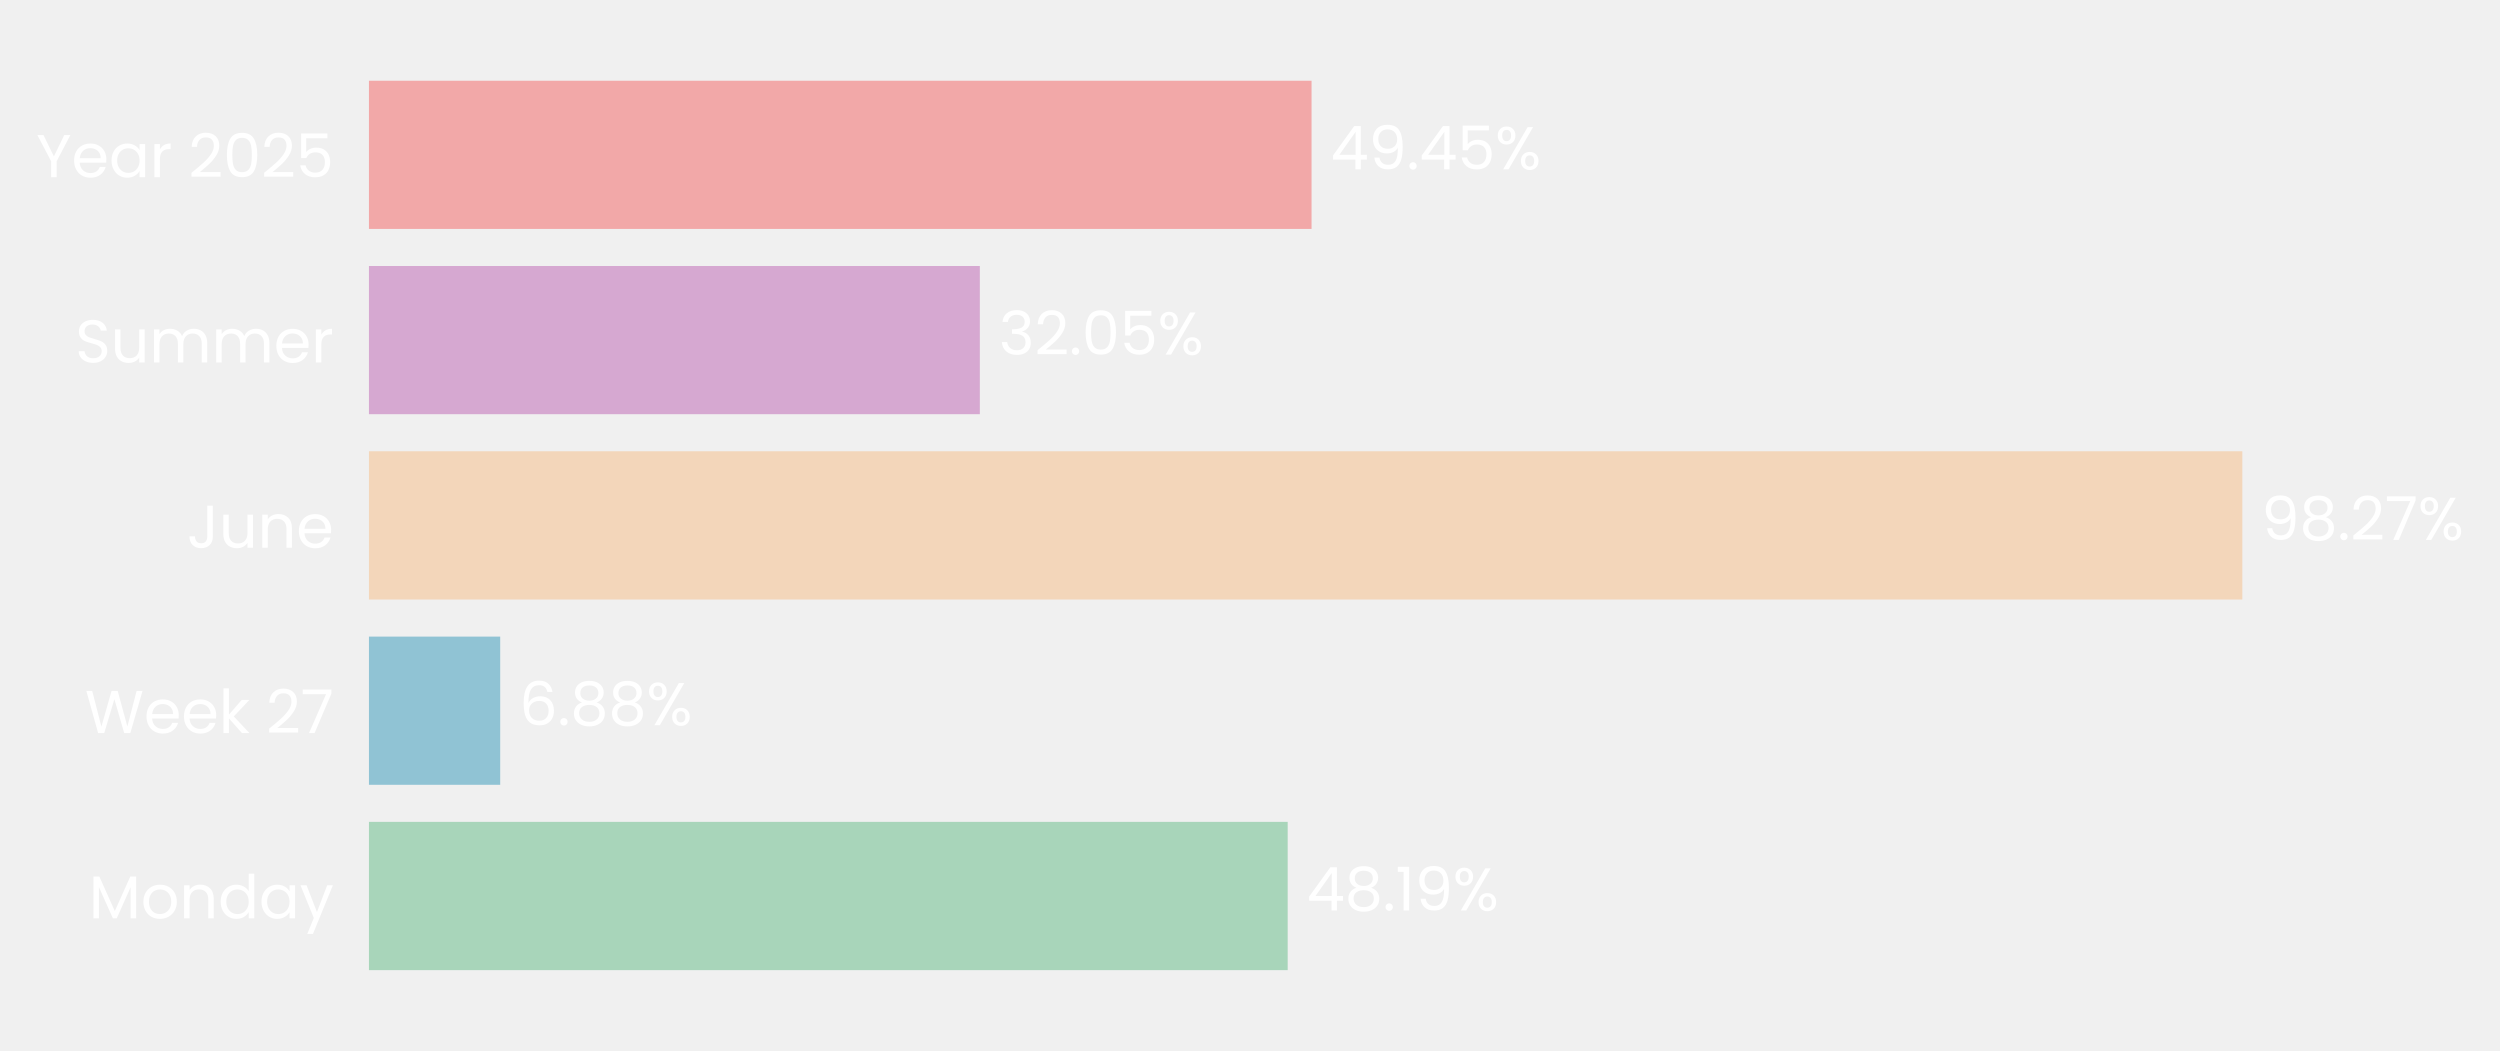
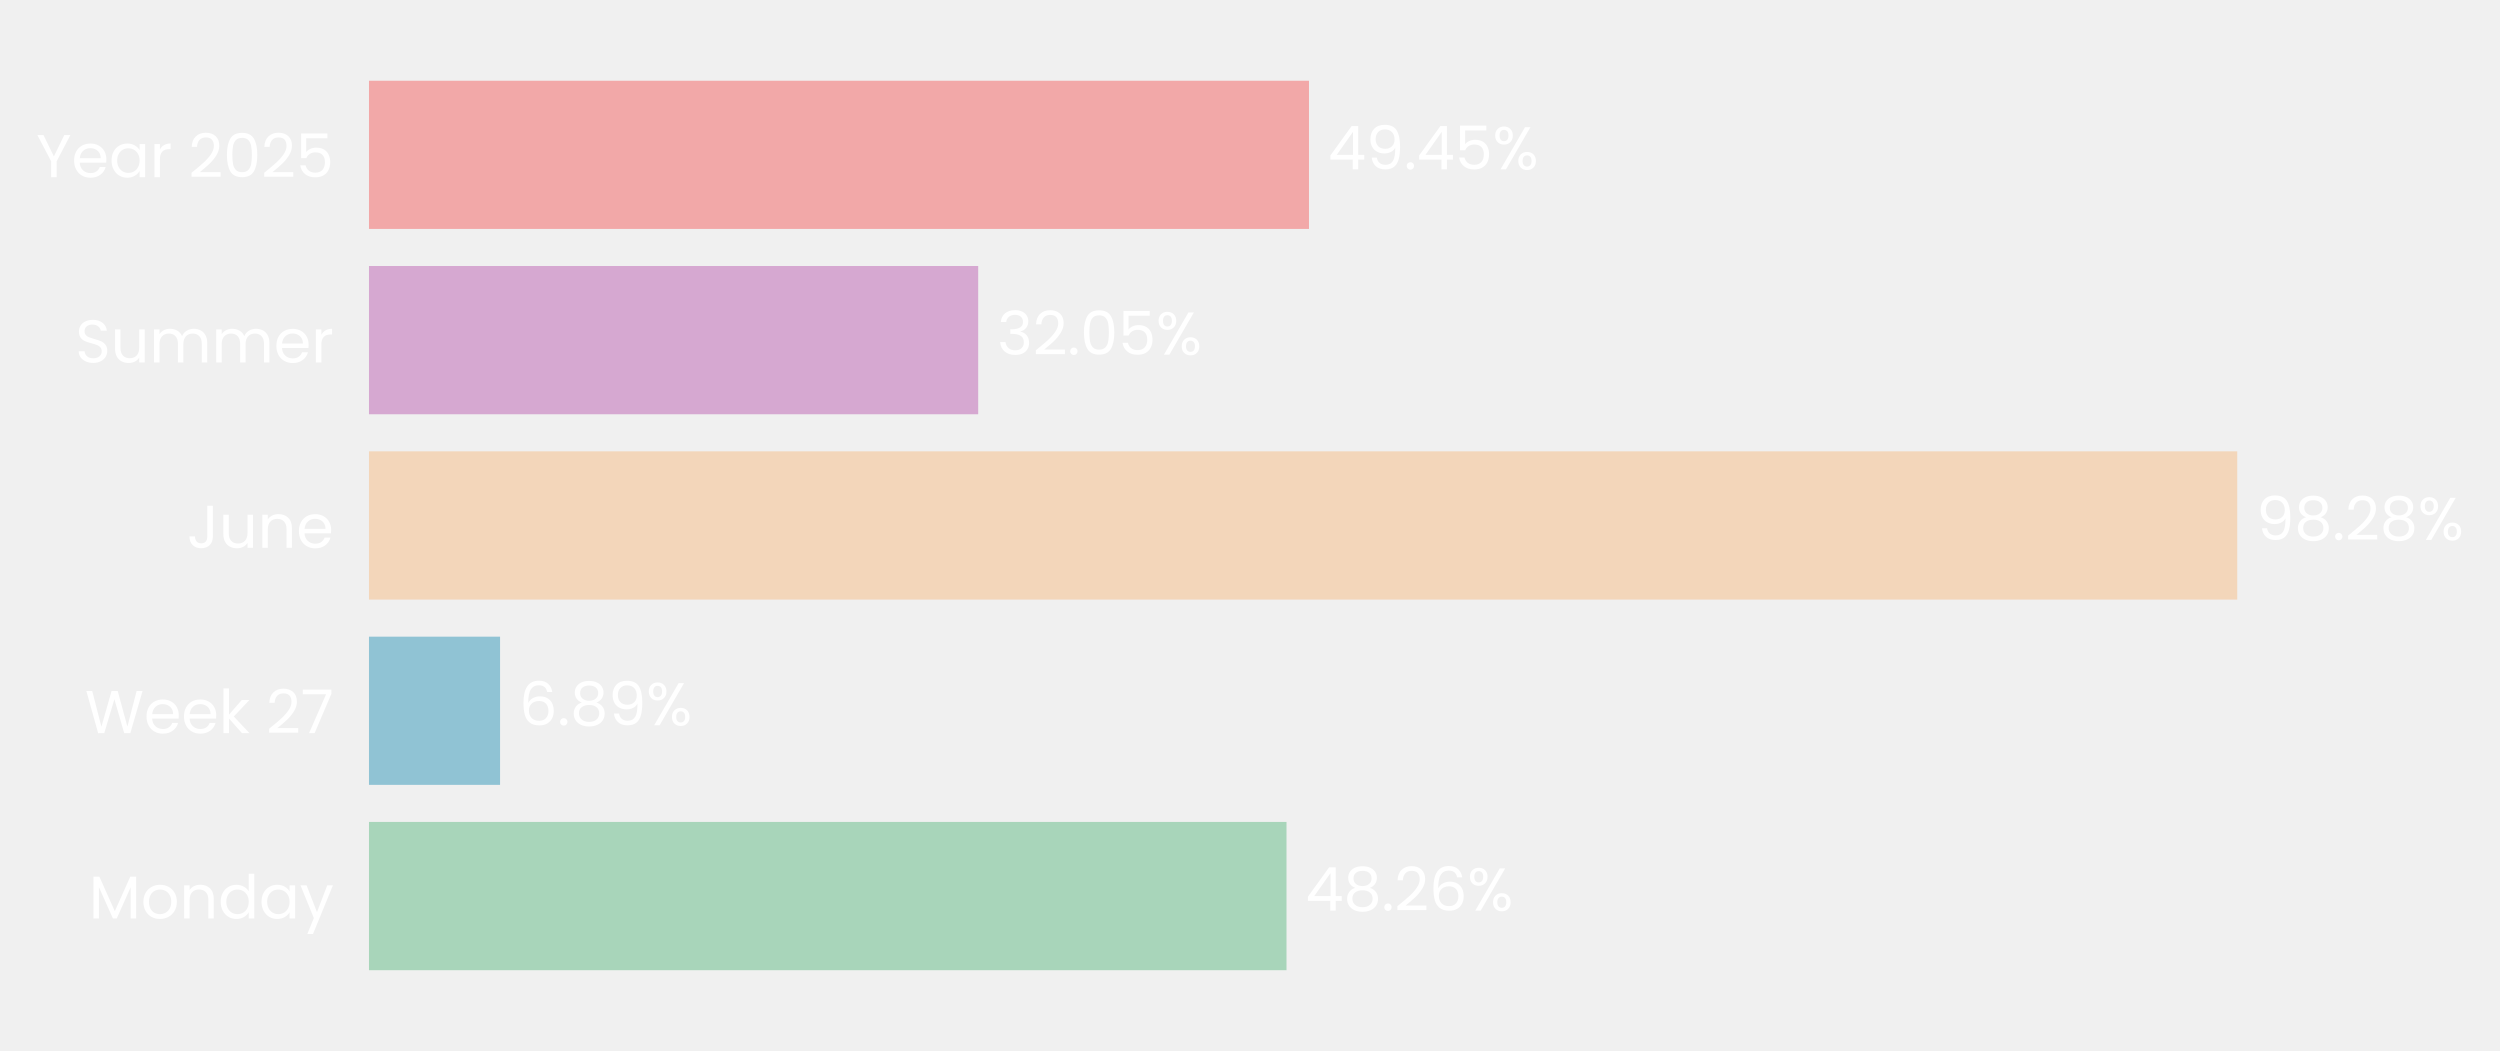
- <svg xmlns="http://www.w3.org/2000/svg" xmlns:xlink="http://www.w3.org/1999/xlink" width="496.758pt" height="208.8pt" viewBox="0 0 496.758 208.8" version="1.1">
+ <svg xmlns="http://www.w3.org/2000/svg" xmlns:xlink="http://www.w3.org/1999/xlink" width="496.706pt" height="208.8pt" viewBox="0 0 496.706 208.8" version="1.1">
  <defs>
    <style type="text/css">*{stroke-linejoin: round; stroke-linecap: butt}</style>
  </defs>
  <g id="figure_1">
    <g id="patch_1">
-       <path d="M 0 208.8  L 496.758 208.8  L 496.758 0  L 0 0  L 0 208.8  z " style="fill: none" />
+       <path d="M 0 208.8  L 496.706 208.8  L 496.706 0  L 0 0  L 0 208.8  z " style="fill: none" />
    </g>
    <g id="axes_1">
      <g id="patch_2">
-         <path d="M 73.311 201.6  L 452.1 201.6  L 452.1 7.2  L 73.311 7.2  L 73.311 201.6  z " style="fill: none" />
+         <path d="M 73.311 201.6  L 451.011 201.6  L 451.011 7.2  L 73.311 7.2  L 73.311 201.6  z " style="fill: none" />
      </g>
      <g id="patch_3">
-         <path d="M 73.311 192.764  L 255.867 192.764  L 255.867 163.309  L 73.311 163.309  z " clip-path="url(#p552dd10405)" style="fill: #a8d5ba" />
+         <path d="M 73.311 192.764  L 255.604 192.764  L 255.604 163.309  L 73.311 163.309  z " clip-path="url(#p742f762776)" style="fill: #a8d5ba" />
      </g>
      <g id="patch_4">
-         <path d="M 73.311 155.945  L 99.391 155.945  L 99.391 126.491  L 73.311 126.491  z " clip-path="url(#p552dd10405)" style="fill: #90c3d4" />
+         <path d="M 73.311 155.945  L 99.353 155.945  L 99.353 126.491  L 73.311 126.491  z " clip-path="url(#p742f762776)" style="fill: #90c3d4" />
      </g>
      <g id="patch_5">
-         <path d="M 73.311 119.127  L 445.559 119.127  L 445.559 89.673  L 73.311 89.673  z " clip-path="url(#p552dd10405)" style="fill: #f3d6ba" />
+         <path d="M 73.311 119.127  L 444.498 119.127  L 444.498 89.673  L 73.311 89.673  z " clip-path="url(#p742f762776)" style="fill: #f3d6ba" />
      </g>
      <g id="patch_6">
-         <path d="M 73.311 82.309  L 194.696 82.309  L 194.696 52.855  L 73.311 52.855  z " clip-path="url(#p552dd10405)" style="fill: #d6a8d1" />
+         <path d="M 73.311 82.309  L 194.35 82.309  L 194.35 52.855  L 73.311 52.855  z " clip-path="url(#p742f762776)" style="fill: #d6a8d1" />
      </g>
      <g id="patch_7">
-         <path d="M 73.311 45.491  L 260.611 45.491  L 260.611 16.036  L 73.311 16.036  z " clip-path="url(#p552dd10405)" style="fill: #f2a8a8" />
+         <path d="M 73.311 45.491  L 260.074 45.491  L 260.074 16.036  L 73.311 16.036  z " clip-path="url(#p742f762776)" style="fill: #f2a8a8" />
      </g>
      <g id="matplotlib.axis_1">
        <g id="ytick_1">
          <g id="text_1">
            <g style="fill: #ffffff" transform="translate(17.64187 182.4764) scale(0.12 -0.12)">
              <defs>
                <path id="Poppins-Regular-4d" d="M 5018 4429  L 5018 0  L 4435 0  L 4435 3302  L 2963 0  L 2554 0  L 1075 3309  L 1075 0  L 493 0  L 493 4429  L 1120 4429  L 2758 768  L 4397 4429  L 5018 4429  z " transform="scale(0.015625)" />
                <path id="Poppins-Regular-6f" d="M 2022 -58  Q 1530 -58 1130 166  Q 730 390 502 803  Q 275 1216 275 1760  Q 275 2298 508 2710  Q 742 3123 1145 3344  Q 1549 3565 2048 3565  Q 2547 3565 2950 3344  Q 3354 3123 3587 2713  Q 3821 2304 3821 1760  Q 3821 1216 3581 803  Q 3341 390 2931 166  Q 2522 -58 2022 -58  z M 2022 454  Q 2336 454 2611 601  Q 2886 749 3056 1043  Q 3226 1338 3226 1760  Q 3226 2182 3059 2476  Q 2893 2771 2624 2915  Q 2355 3059 2042 3059  Q 1722 3059 1456 2915  Q 1190 2771 1030 2476  Q 870 2182 870 1760  Q 870 1331 1027 1036  Q 1184 742 1446 598  Q 1709 454 2022 454  z " transform="scale(0.015625)" />
                <path id="Poppins-Regular-6e" d="M 2202 3571  Q 2842 3571 3238 3184  Q 3635 2797 3635 2067  L 3635 0  L 3059 0  L 3059 1984  Q 3059 2509 2796 2787  Q 2534 3066 2080 3066  Q 1619 3066 1347 2778  Q 1075 2490 1075 1939  L 1075 0  L 493 0  L 493 3507  L 1075 3507  L 1075 3008  Q 1248 3277 1545 3424  Q 1843 3571 2202 3571  z " transform="scale(0.015625)" />
                <path id="Poppins-Regular-64" d="M 275 1766  Q 275 2304 492 2710  Q 710 3117 1091 3341  Q 1472 3565 1946 3565  Q 2355 3565 2707 3376  Q 3059 3187 3245 2880  L 3245 4736  L 3834 4736  L 3834 0  L 3245 0  L 3245 659  Q 3072 346 2733 144  Q 2394 -58 1939 -58  Q 1472 -58 1091 172  Q 710 403 492 819  Q 275 1235 275 1766  z M 3245 1760  Q 3245 2157 3085 2451  Q 2925 2746 2653 2902  Q 2381 3059 2054 3059  Q 1728 3059 1459 2905  Q 1190 2752 1030 2457  Q 870 2163 870 1766  Q 870 1363 1030 1065  Q 1190 768 1459 611  Q 1728 454 2054 454  Q 2381 454 2653 611  Q 2925 768 3085 1065  Q 3245 1363 3245 1760  z " transform="scale(0.015625)" />
                <path id="Poppins-Regular-61" d="M 275 1766  Q 275 2304 492 2710  Q 710 3117 1091 3341  Q 1472 3565 1939 3565  Q 2400 3565 2739 3366  Q 3078 3168 3245 2867  L 3245 3507  L 3834 3507  L 3834 0  L 3245 0  L 3245 653  Q 3072 346 2729 144  Q 2387 -58 1933 -58  Q 1466 -58 1088 172  Q 710 403 492 819  Q 275 1235 275 1766  z M 3245 1760  Q 3245 2157 3085 2451  Q 2925 2746 2653 2902  Q 2381 3059 2054 3059  Q 1728 3059 1459 2905  Q 1190 2752 1030 2457  Q 870 2163 870 1766  Q 870 1363 1030 1065  Q 1190 768 1459 611  Q 1728 454 2054 454  Q 2381 454 2653 611  Q 2925 768 3085 1065  Q 3245 1363 3245 1760  z " transform="scale(0.015625)" />
                <path id="Poppins-Regular-79" d="M 3514 3507  L 1402 -1651  L 800 -1651  L 1491 38  L 77 3507  L 723 3507  L 1824 666  L 2912 3507  L 3514 3507  z " transform="scale(0.015625)" />
              </defs>
              <use xlink:href="#Poppins-Regular-4d" />
              <use xlink:href="#Poppins-Regular-6f" transform="translate(86.09999 0)" />
              <use xlink:href="#Poppins-Regular-6e" transform="translate(150.1 0)" />
              <use xlink:href="#Poppins-Regular-64" transform="translate(214.1 0)" />
              <use xlink:href="#Poppins-Regular-61" transform="translate(281.7 0)" />
              <use xlink:href="#Poppins-Regular-79" transform="translate(349.2999 0)" />
            </g>
          </g>
        </g>
        <g id="ytick_2">
          <g id="text_2">
            <g style="fill: #ffffff" transform="translate(16.88437 145.6582) scale(0.12 -0.12)">
              <defs>
                <path id="Poppins-Regular-57" d="M 6099 4461  L 4806 0  L 4154 0  L 3117 3590  L 2042 0  L 1395 -6  L 147 4461  L 768 4461  L 1741 678  L 2816 4461  L 3469 4461  L 4493 691  L 5472 4461  L 6099 4461  z " transform="scale(0.015625)" />
                <path id="Poppins-Regular-65" d="M 3693 1888  Q 3693 1722 3674 1536  L 870 1536  Q 902 1018 1225 726  Q 1549 435 2010 435  Q 2387 435 2640 611  Q 2893 787 2995 1082  L 3622 1082  Q 3482 576 3059 259  Q 2637 -58 2010 -58  Q 1510 -58 1116 166  Q 723 390 499 803  Q 275 1216 275 1760  Q 275 2304 492 2713  Q 710 3123 1104 3344  Q 1498 3565 2010 3565  Q 2509 3565 2893 3347  Q 3277 3130 3485 2749  Q 3693 2368 3693 1888  z M 3091 2010  Q 3091 2342 2944 2582  Q 2797 2822 2544 2947  Q 2291 3072 1984 3072  Q 1542 3072 1232 2790  Q 922 2509 877 2010  L 3091 2010  z " transform="scale(0.015625)" />
                <path id="Poppins-Regular-6b" d="M 2451 0  L 1075 1549  L 1075 0  L 493 0  L 493 4736  L 1075 4736  L 1075 1952  L 2426 3507  L 3238 3507  L 1587 1760  L 3245 0  L 2451 0  z " transform="scale(0.015625)" />
                <path id="Poppins-Regular-20" transform="scale(0.015625)" />
                <path id="Poppins-Regular-32" d="M 326 467  Q 1139 1120 1600 1539  Q 2061 1958 2377 2416  Q 2694 2874 2694 3315  Q 2694 3731 2492 3971  Q 2291 4211 1843 4211  Q 1408 4211 1168 3939  Q 928 3667 909 3213  L 346 3213  Q 371 3930 780 4320  Q 1190 4710 1837 4710  Q 2496 4710 2883 4345  Q 3270 3981 3270 3341  Q 3270 2810 2953 2307  Q 2637 1805 2233 1424  Q 1830 1043 1203 538  L 3405 538  L 3405 51  L 326 51  L 326 467  z " transform="scale(0.015625)" />
                <path id="Poppins-Regular-37" d="M 3245 4173  L 1466 0  L 877 0  L 2682 4115  L 211 4115  L 211 4614  L 3245 4614  L 3245 4173  z " transform="scale(0.015625)" />
              </defs>
              <use xlink:href="#Poppins-Regular-57" />
              <use xlink:href="#Poppins-Regular-65" transform="translate(97.59999 0)" />
              <use xlink:href="#Poppins-Regular-65" transform="translate(159.6 0)" />
              <use xlink:href="#Poppins-Regular-6b" transform="translate(221.6 0)" />
              <use xlink:href="#Poppins-Regular-20" transform="translate(273.0999 0)" />
              <use xlink:href="#Poppins-Regular-32" transform="translate(299.7999 0)" />
              <use xlink:href="#Poppins-Regular-37" transform="translate(357.2999 0)" />
            </g>
          </g>
        </g>
        <g id="ytick_3">
          <g id="text_3">
            <g style="fill: #ffffff" transform="translate(37.15125 108.84) scale(0.12 -0.12)">
              <defs>
                <path id="Poppins-Regular-4a" d="M 2739 4461  L 2739 1165  Q 2739 614 2400 284  Q 2061 -45 1504 -45  Q 941 -45 601 291  Q 262 627 262 1210  L 845 1210  Q 851 883 1014 678  Q 1178 474 1504 474  Q 1830 474 1990 669  Q 2150 864 2150 1165  L 2150 4461  L 2739 4461  z " transform="scale(0.015625)" />
                <path id="Poppins-Regular-75" d="M 3603 3507  L 3603 0  L 3021 0  L 3021 518  Q 2854 250 2556 99  Q 2259 -51 1901 -51  Q 1491 -51 1164 118  Q 838 288 649 627  Q 461 966 461 1453  L 461 3507  L 1037 3507  L 1037 1530  Q 1037 1011 1299 732  Q 1562 454 2016 454  Q 2483 454 2752 742  Q 3021 1030 3021 1581  L 3021 3507  L 3603 3507  z " transform="scale(0.015625)" />
              </defs>
              <use xlink:href="#Poppins-Regular-4a" />
              <use xlink:href="#Poppins-Regular-75" transform="translate(52.99999 0)" />
              <use xlink:href="#Poppins-Regular-6e" transform="translate(117 0)" />
              <use xlink:href="#Poppins-Regular-65" transform="translate(181 0)" />
            </g>
          </g>
        </g>
        <g id="ytick_4">
          <g id="text_4">
            <g style="fill: #ffffff" transform="translate(14.95125 72.02182) scale(0.12 -0.12)">
              <defs>
                <path id="Poppins-Regular-53" d="M 1907 -45  Q 1466 -45 1117 112  Q 768 269 569 547  Q 371 826 365 1190  L 986 1190  Q 1018 877 1245 662  Q 1472 448 1907 448  Q 2323 448 2563 656  Q 2803 864 2803 1190  Q 2803 1446 2662 1606  Q 2522 1766 2310 1849  Q 2099 1933 1741 2029  Q 1299 2144 1033 2259  Q 768 2374 579 2620  Q 390 2867 390 3283  Q 390 3648 576 3929  Q 762 4211 1098 4364  Q 1434 4518 1869 4518  Q 2496 4518 2896 4204  Q 3296 3891 3347 3373  L 2707 3373  Q 2675 3629 2438 3824  Q 2202 4019 1811 4019  Q 1446 4019 1216 3830  Q 986 3642 986 3302  Q 986 3059 1123 2905  Q 1261 2752 1462 2672  Q 1664 2592 2029 2490  Q 2470 2368 2739 2249  Q 3008 2131 3200 1884  Q 3392 1638 3392 1216  Q 3392 890 3219 602  Q 3046 314 2707 134  Q 2368 -45 1907 -45  z " transform="scale(0.015625)" />
                <path id="Poppins-Regular-6d" d="M 4710 3571  Q 5120 3571 5440 3401  Q 5760 3232 5945 2893  Q 6131 2554 6131 2067  L 6131 0  L 5555 0  L 5555 1984  Q 5555 2509 5296 2787  Q 5037 3066 4595 3066  Q 4141 3066 3872 2774  Q 3603 2483 3603 1933  L 3603 0  L 3027 0  L 3027 1984  Q 3027 2509 2768 2787  Q 2509 3066 2067 3066  Q 1613 3066 1344 2774  Q 1075 2483 1075 1933  L 1075 0  L 493 0  L 493 3507  L 1075 3507  L 1075 3002  Q 1248 3277 1539 3424  Q 1830 3571 2182 3571  Q 2624 3571 2963 3372  Q 3302 3174 3469 2790  Q 3616 3162 3955 3366  Q 4294 3571 4710 3571  z " transform="scale(0.015625)" />
                <path id="Poppins-Regular-72" d="M 1075 2938  Q 1229 3238 1513 3404  Q 1798 3571 2208 3571  L 2208 2970  L 2054 2970  Q 1075 2970 1075 1907  L 1075 0  L 493 0  L 493 3507  L 1075 3507  L 1075 2938  z " transform="scale(0.015625)" />
              </defs>
              <use xlink:href="#Poppins-Regular-53" />
              <use xlink:href="#Poppins-Regular-75" transform="translate(58.7 0)" />
              <use xlink:href="#Poppins-Regular-6d" transform="translate(122.7 0)" />
              <use xlink:href="#Poppins-Regular-6d" transform="translate(225.7 0)" />
              <use xlink:href="#Poppins-Regular-65" transform="translate(328.7 0)" />
              <use xlink:href="#Poppins-Regular-72" transform="translate(390.6999 0)" />
            </g>
          </g>
        </g>
        <g id="ytick_5">
          <g id="text_5">
            <g style="fill: #ffffff" transform="translate(7.2 35.20364) scale(0.12 -0.12)">
              <defs>
                <path id="Poppins-Regular-59" d="M 3616 4461  L 2163 1683  L 2163 0  L 1581 0  L 1581 1683  L 122 4461  L 768 4461  L 1869 2202  L 2970 4461  L 3616 4461  z " transform="scale(0.015625)" />
                <path id="Poppins-Regular-30" d="M 397 2362  Q 397 3462 755 4080  Q 1114 4698 2010 4698  Q 2899 4698 3257 4080  Q 3616 3462 3616 2362  Q 3616 1242 3257 621  Q 2899 0 2010 0  Q 1114 0 755 621  Q 397 1242 397 2362  z M 3040 2362  Q 3040 2918 2966 3305  Q 2893 3693 2665 3929  Q 2438 4166 2010 4166  Q 1574 4166 1347 3929  Q 1120 3693 1046 3305  Q 973 2918 973 2362  Q 973 1786 1046 1395  Q 1120 1005 1347 768  Q 1574 531 2010 531  Q 2438 531 2665 768  Q 2893 1005 2966 1395  Q 3040 1786 3040 2362  z " transform="scale(0.015625)" />
                <path id="Poppins-Regular-35" d="M 3347 4122  L 1101 4122  L 1101 2662  Q 1248 2867 1536 2998  Q 1824 3130 2157 3130  Q 2688 3130 3021 2909  Q 3354 2688 3498 2339  Q 3642 1990 3642 1600  Q 3642 1139 3469 774  Q 3296 410 2941 198  Q 2586 -13 2061 -13  Q 1389 -13 973 332  Q 557 678 467 1254  L 1037 1254  Q 1120 890 1389 685  Q 1658 480 2067 480  Q 2573 480 2829 784  Q 3085 1088 3085 1587  Q 3085 2086 2829 2358  Q 2573 2630 2074 2630  Q 1734 2630 1481 2467  Q 1229 2304 1114 2022  L 563 2022  L 563 4634  L 3347 4634  L 3347 4122  z " transform="scale(0.015625)" />
              </defs>
              <use xlink:href="#Poppins-Regular-59" />
              <use xlink:href="#Poppins-Regular-65" transform="translate(58.39999 0)" />
              <use xlink:href="#Poppins-Regular-61" transform="translate(120.4 0)" />
              <use xlink:href="#Poppins-Regular-72" transform="translate(188 0)" />
              <use xlink:href="#Poppins-Regular-20" transform="translate(225.3 0)" />
              <use xlink:href="#Poppins-Regular-32" transform="translate(252 0)" />
              <use xlink:href="#Poppins-Regular-30" transform="translate(309.4999 0)" />
              <use xlink:href="#Poppins-Regular-32" transform="translate(372.2999 0)" />
              <use xlink:href="#Poppins-Regular-35" transform="translate(429.7999 0)" />
            </g>
          </g>
        </g>
      </g>
      <g id="text_6">
-         <g style="fill: #ffffff" transform="translate(259.6544 180.9164) scale(0.12 -0.12)">
+         <g style="fill: #ffffff" transform="translate(259.381 180.9164) scale(0.12 -0.12)">
          <defs>
            <path id="Poppins-Regular-34" d="M 256 1030  L 256 1472  L 2502 4582  L 3200 4582  L 3200 1536  L 3840 1536  L 3840 1030  L 3200 1030  L 3200 0  L 2624 0  L 2624 1030  L 256 1030  z M 2650 3974  L 928 1536  L 2650 1536  L 2650 3974  z " transform="scale(0.015625)" />
            <path id="Poppins-Regular-38" d="M 1242 2406  Q 883 2547 691 2816  Q 499 3085 499 3469  Q 499 3814 672 4092  Q 845 4371 1187 4534  Q 1530 4698 2016 4698  Q 2502 4698 2844 4534  Q 3187 4371 3363 4092  Q 3539 3814 3539 3469  Q 3539 3098 3340 2819  Q 3142 2541 2797 2406  Q 3194 2285 3427 1981  Q 3661 1677 3661 1248  Q 3661 832 3456 521  Q 3251 211 2876 41  Q 2502 -128 2016 -128  Q 1530 -128 1162 41  Q 794 211 589 521  Q 384 832 384 1248  Q 384 1677 614 1984  Q 845 2291 1242 2406  z M 2976 3398  Q 2976 3789 2720 4000  Q 2464 4211 2016 4211  Q 1574 4211 1318 4000  Q 1062 3789 1062 3392  Q 1062 3034 1328 2816  Q 1594 2598 2016 2598  Q 2445 2598 2710 2819  Q 2976 3040 2976 3398  z M 2016 2150  Q 1542 2150 1241 1929  Q 941 1709 941 1267  Q 941 858 1232 608  Q 1523 358 2016 358  Q 2509 358 2797 608  Q 3085 858 3085 1267  Q 3085 1696 2790 1923  Q 2496 2150 2016 2150  z " transform="scale(0.015625)" />
            <path id="Poppins-Regular-2e" d="M 678 -38  Q 512 -38 397 77  Q 282 192 282 358  Q 282 525 397 640  Q 512 755 678 755  Q 838 755 950 640  Q 1062 525 1062 358  Q 1062 192 950 77  Q 838 -38 678 -38  z " transform="scale(0.015625)" />
-             <path id="Poppins-Regular-31" d="M 243 4096  L 243 4627  L 1446 4627  L 1446 0  L 858 0  L 858 4096  L 243 4096  z " transform="scale(0.015625)" />
-             <path id="Poppins-Regular-39" d="M 1146 1242  Q 1210 877 1443 678  Q 1677 480 2074 480  Q 2605 480 2857 896  Q 3110 1312 3098 2298  Q 2963 2010 2649 1846  Q 2336 1683 1952 1683  Q 1523 1683 1187 1859  Q 851 2035 659 2374  Q 467 2714 467 3194  Q 467 3878 864 4297  Q 1261 4717 1990 4717  Q 2886 4717 3248 4134  Q 3610 3552 3610 2400  Q 3610 1594 3466 1069  Q 3322 544 2979 269  Q 2637 -6 2042 -6  Q 1389 -6 1024 346  Q 659 698 608 1242  L 1146 1242  z M 2048 2176  Q 2477 2176 2752 2441  Q 3027 2707 3027 3162  Q 3027 3642 2758 3936  Q 2490 4230 2003 4230  Q 1555 4230 1289 3948  Q 1024 3667 1024 3206  Q 1024 2739 1286 2457  Q 1549 2176 2048 2176  z " transform="scale(0.015625)" />
+             <path id="Poppins-Regular-36" d="M 2976 3526  Q 2835 4237 2099 4237  Q 1530 4237 1248 3798  Q 966 3360 973 2355  Q 1120 2688 1462 2877  Q 1805 3066 2227 3066  Q 2886 3066 3280 2656  Q 3674 2246 3674 1523  Q 3674 1088 3504 742  Q 3334 397 2992 192  Q 2650 -13 2163 -13  Q 1504 -13 1133 281  Q 762 576 614 1094  Q 467 1613 467 2374  Q 467 4723 2106 4723  Q 2733 4723 3091 4384  Q 3450 4045 3514 3526  L 2976 3526  z M 2106 2573  Q 1830 2573 1587 2461  Q 1344 2349 1193 2121  Q 1043 1894 1043 1568  Q 1043 1082 1324 778  Q 1606 474 2131 474  Q 2579 474 2844 752  Q 3110 1030 3110 1504  Q 3110 2003 2854 2288  Q 2598 2573 2106 2573  z " transform="scale(0.015625)" />
            <path id="Poppins-Regular-25" d="M 269 3584  Q 269 4019 531 4278  Q 794 4538 1203 4538  Q 1613 4538 1875 4278  Q 2138 4019 2138 3584  Q 2138 3142 1875 2883  Q 1613 2624 1203 2624  Q 794 2624 531 2883  Q 269 3142 269 3584  z M 4006 4467  L 1414 0  L 838 0  L 3430 4467  L 4006 4467  z M 1203 4179  Q 986 4179 861 4028  Q 736 3878 736 3584  Q 736 3290 861 3136  Q 986 2982 1203 2982  Q 1421 2982 1549 3139  Q 1677 3296 1677 3584  Q 1677 3878 1549 4028  Q 1421 4179 1203 4179  z M 2720 883  Q 2720 1325 2982 1584  Q 3245 1843 3654 1843  Q 4064 1843 4323 1584  Q 4582 1325 4582 883  Q 4582 448 4323 185  Q 4064 -77 3654 -77  Q 3245 -77 2982 182  Q 2720 442 2720 883  z M 3648 1478  Q 3430 1478 3302 1328  Q 3174 1178 3174 883  Q 3174 595 3302 444  Q 3430 294 3648 294  Q 3866 294 3994 444  Q 4122 595 4122 883  Q 4122 1178 3994 1328  Q 3866 1478 3648 1478  z " transform="scale(0.015625)" />
          </defs>
          <use xlink:href="#Poppins-Regular-34" />
          <use xlink:href="#Poppins-Regular-38" transform="translate(62.89999 0)" />
          <use xlink:href="#Poppins-Regular-2e" transform="translate(126 0)" />
-           <use xlink:href="#Poppins-Regular-31" transform="translate(147 0)" />
-           <use xlink:href="#Poppins-Regular-39" transform="translate(179 0)" />
-           <use xlink:href="#Poppins-Regular-25" transform="translate(241.9999 0)" />
+           <use xlink:href="#Poppins-Regular-32" transform="translate(147 0)" />
+           <use xlink:href="#Poppins-Regular-36" transform="translate(204.5 0)" />
+           <use xlink:href="#Poppins-Regular-25" transform="translate(267.9999 0)" />
        </g>
      </g>
      <g id="text_7">
-         <g style="fill: #ffffff" transform="translate(103.1785 144.0982) scale(0.12 -0.12)">
+         <g style="fill: #ffffff" transform="translate(103.1301 144.0982) scale(0.12 -0.12)">
          <defs>
-             <path id="Poppins-Regular-36" d="M 2976 3526  Q 2835 4237 2099 4237  Q 1530 4237 1248 3798  Q 966 3360 973 2355  Q 1120 2688 1462 2877  Q 1805 3066 2227 3066  Q 2886 3066 3280 2656  Q 3674 2246 3674 1523  Q 3674 1088 3504 742  Q 3334 397 2992 192  Q 2650 -13 2163 -13  Q 1504 -13 1133 281  Q 762 576 614 1094  Q 467 1613 467 2374  Q 467 4723 2106 4723  Q 2733 4723 3091 4384  Q 3450 4045 3514 3526  L 2976 3526  z M 2106 2573  Q 1830 2573 1587 2461  Q 1344 2349 1193 2121  Q 1043 1894 1043 1568  Q 1043 1082 1324 778  Q 1606 474 2131 474  Q 2579 474 2844 752  Q 3110 1030 3110 1504  Q 3110 2003 2854 2288  Q 2598 2573 2106 2573  z " transform="scale(0.015625)" />
+             <path id="Poppins-Regular-39" d="M 1146 1242  Q 1210 877 1443 678  Q 1677 480 2074 480  Q 2605 480 2857 896  Q 3110 1312 3098 2298  Q 2963 2010 2649 1846  Q 2336 1683 1952 1683  Q 1523 1683 1187 1859  Q 851 2035 659 2374  Q 467 2714 467 3194  Q 467 3878 864 4297  Q 1261 4717 1990 4717  Q 2886 4717 3248 4134  Q 3610 3552 3610 2400  Q 3610 1594 3466 1069  Q 3322 544 2979 269  Q 2637 -6 2042 -6  Q 1389 -6 1024 346  Q 659 698 608 1242  L 1146 1242  z M 2048 2176  Q 2477 2176 2752 2441  Q 3027 2707 3027 3162  Q 3027 3642 2758 3936  Q 2490 4230 2003 4230  Q 1555 4230 1289 3948  Q 1024 3667 1024 3206  Q 1024 2739 1286 2457  Q 1549 2176 2048 2176  z " transform="scale(0.015625)" />
          </defs>
          <use xlink:href="#Poppins-Regular-36" />
          <use xlink:href="#Poppins-Regular-2e" transform="translate(63.49999 0)" />
          <use xlink:href="#Poppins-Regular-38" transform="translate(84.49997 0)" />
-           <use xlink:href="#Poppins-Regular-38" transform="translate(147.6 0)" />
-           <use xlink:href="#Poppins-Regular-25" transform="translate(210.7 0)" />
+           <use xlink:href="#Poppins-Regular-39" transform="translate(147.6 0)" />
+           <use xlink:href="#Poppins-Regular-25" transform="translate(210.5999 0)" />
        </g>
      </g>
      <g id="text_8">
-         <g style="fill: #ffffff" transform="translate(449.3471 107.28) scale(0.12 -0.12)">
+         <g style="fill: #ffffff" transform="translate(448.2747 107.28) scale(0.12 -0.12)">
          <use xlink:href="#Poppins-Regular-39" />
          <use xlink:href="#Poppins-Regular-38" transform="translate(62.99999 0)" />
          <use xlink:href="#Poppins-Regular-2e" transform="translate(126.1 0)" />
          <use xlink:href="#Poppins-Regular-32" transform="translate(147.1 0)" />
-           <use xlink:href="#Poppins-Regular-37" transform="translate(204.5999 0)" />
-           <use xlink:href="#Poppins-Regular-25" transform="translate(259.1999 0)" />
+           <use xlink:href="#Poppins-Regular-38" transform="translate(204.5999 0)" />
+           <use xlink:href="#Poppins-Regular-25" transform="translate(267.6999 0)" />
        </g>
      </g>
      <g id="text_9">
-         <g style="fill: #ffffff" transform="translate(198.4843 70.46182) scale(0.12 -0.12)">
+         <g style="fill: #ffffff" transform="translate(198.1273 70.46182) scale(0.12 -0.12)">
          <defs>
            <path id="Poppins-Regular-33" d="M 384 3462  Q 429 4051 838 4384  Q 1248 4717 1901 4717  Q 2336 4717 2653 4560  Q 2970 4403 3133 4134  Q 3296 3866 3296 3526  Q 3296 3130 3069 2842  Q 2842 2554 2477 2470  L 2477 2438  Q 2893 2336 3136 2035  Q 3379 1734 3379 1248  Q 3379 883 3212 592  Q 3046 301 2713 134  Q 2381 -32 1914 -32  Q 1235 -32 800 323  Q 365 678 314 1331  L 877 1331  Q 922 947 1190 704  Q 1459 461 1907 461  Q 2355 461 2588 694  Q 2822 928 2822 1299  Q 2822 1779 2502 1990  Q 2182 2202 1536 2202  L 1389 2202  L 1389 2688  L 1542 2688  Q 2131 2694 2432 2883  Q 2733 3072 2733 3469  Q 2733 3808 2512 4013  Q 2291 4218 1882 4218  Q 1485 4218 1241 4013  Q 998 3808 954 3462  L 384 3462  z " transform="scale(0.015625)" />
          </defs>
          <use xlink:href="#Poppins-Regular-33" />
          <use xlink:href="#Poppins-Regular-32" transform="translate(58.89999 0)" />
          <use xlink:href="#Poppins-Regular-2e" transform="translate(116.4 0)" />
          <use xlink:href="#Poppins-Regular-30" transform="translate(137.4 0)" />
          <use xlink:href="#Poppins-Regular-35" transform="translate(200.2 0)" />
          <use xlink:href="#Poppins-Regular-25" transform="translate(262.9999 0)" />
        </g>
      </g>
      <g id="text_10">
-         <g style="fill: #ffffff" transform="translate(264.3994 33.64364) scale(0.12 -0.12)">
+         <g style="fill: #ffffff" transform="translate(263.8507 33.64364) scale(0.12 -0.12)">
          <use xlink:href="#Poppins-Regular-34" />
          <use xlink:href="#Poppins-Regular-39" transform="translate(62.89999 0)" />
          <use xlink:href="#Poppins-Regular-2e" transform="translate(125.9 0)" />
          <use xlink:href="#Poppins-Regular-34" transform="translate(146.9 0)" />
          <use xlink:href="#Poppins-Regular-35" transform="translate(209.8 0)" />
          <use xlink:href="#Poppins-Regular-25" transform="translate(272.5999 0)" />
        </g>
      </g>
    </g>
  </g>
  <defs>
-     <clipPath id="p552dd10405">
-       <rect x="73.311" y="7.2" width="378.789" height="194.4" />
+     <clipPath id="p742f762776">
+       <rect x="73.311" y="7.2" width="377.7" height="194.4" />
    </clipPath>
  </defs>
</svg>
